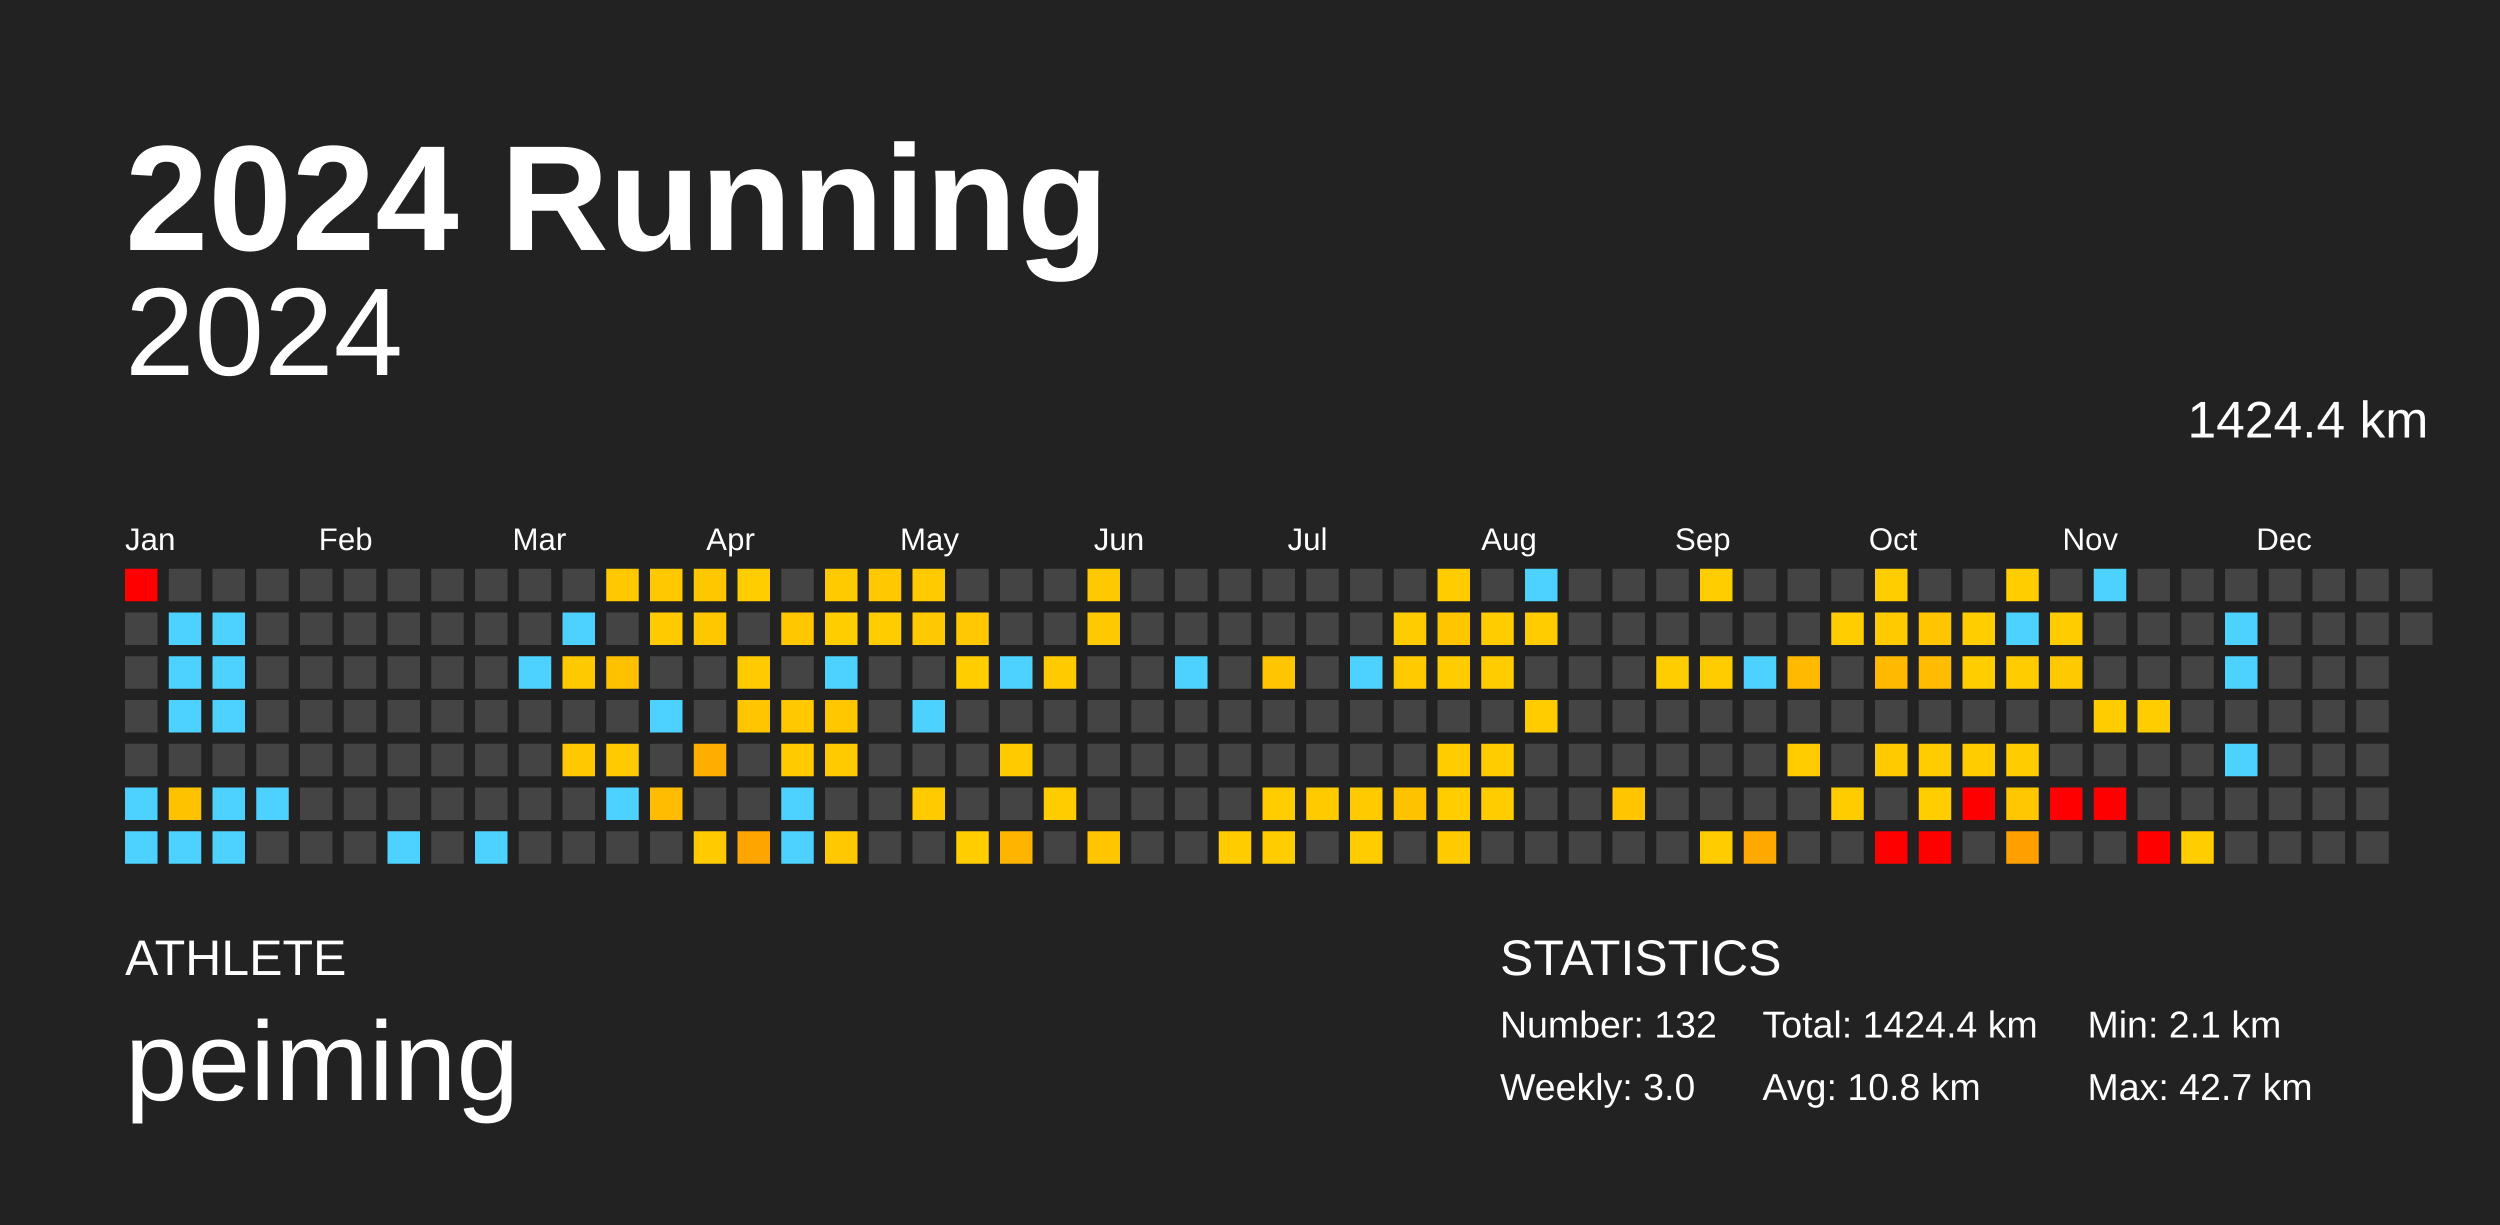
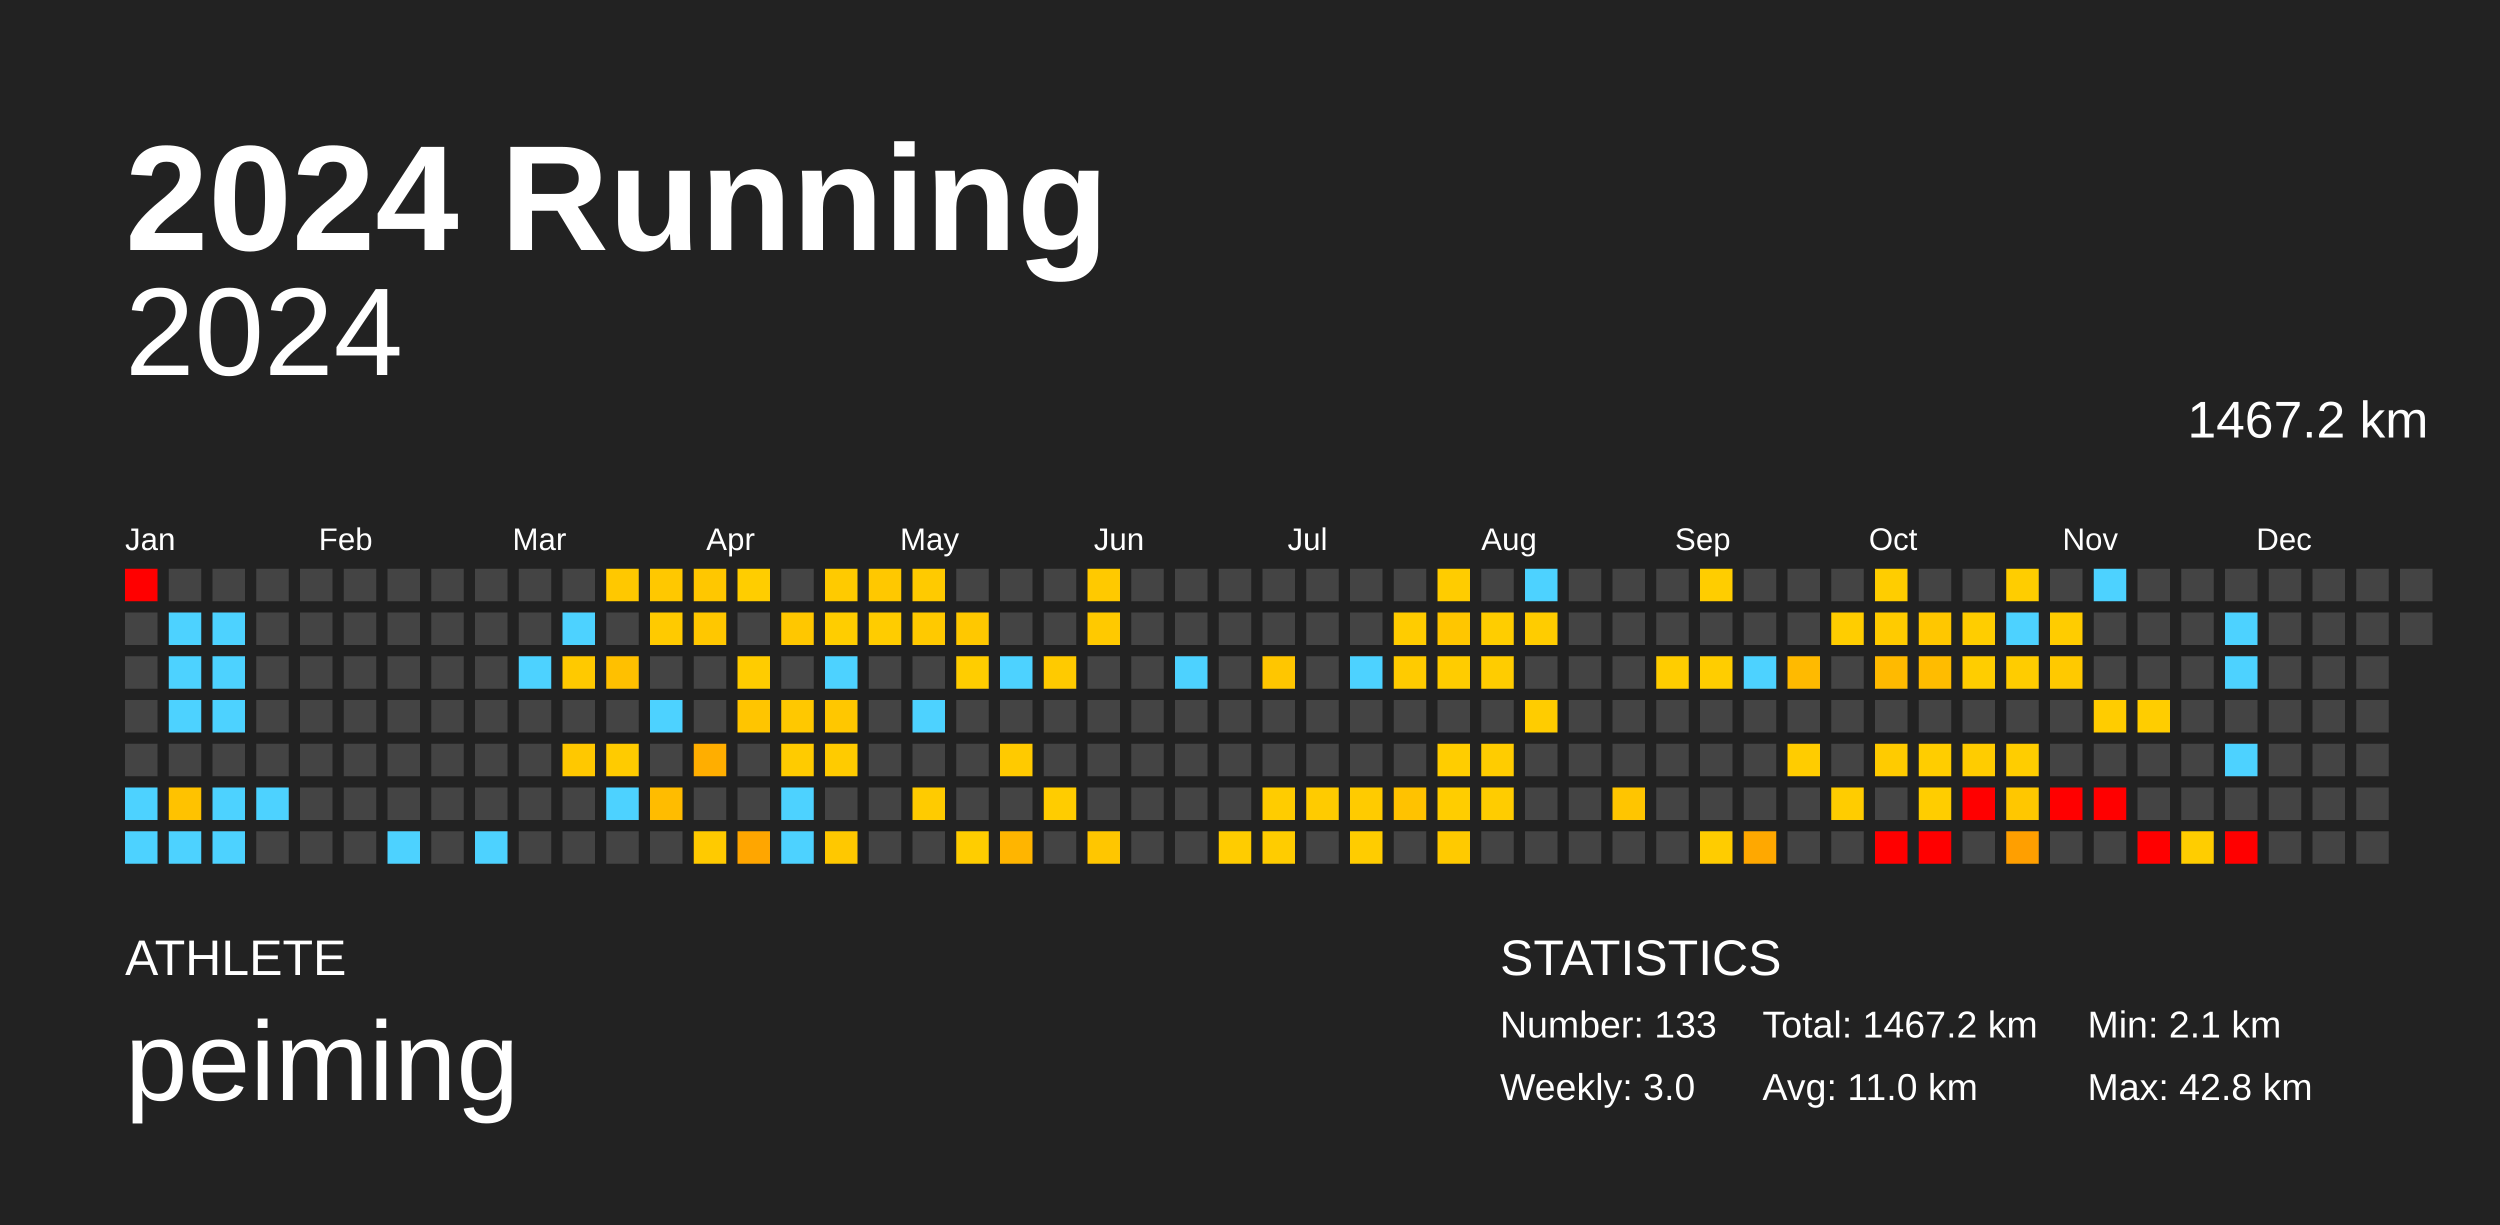
<svg xmlns="http://www.w3.org/2000/svg" baseProfile="full" height="98mm" version="1.1" viewBox="0,0,200,98" width="200mm">
  <defs />
  <rect fill="#222222" height="98" width="200" x="0" y="0" />
  <text fill="#FFFFFF" style="font-size:12px; font-family:Arial; font-weight:bold;" x="10" y="20">2024 Running</text>
  <text fill="#FFFFFF" style="font-size:4px; font-family:Arial" x="10" y="78">ATHLETE</text>
  <text fill="#FFFFFF" style="font-size:9px; font-family:Arial" x="10" y="88">peiming</text>
  <text fill="#FFFFFF" style="font-size:4px; font-family:Arial" x="120" y="78">STATISTICS</text>
-   <text fill="#FFFFFF" style="font-size:3px; font-family:Arial" x="120" y="83">Number: 132</text>
+   <text fill="#FFFFFF" style="font-size:3px; font-family:Arial" x="120" y="83">Number: 133</text>
  <text fill="#FFFFFF" style="font-size:3px; font-family:Arial" x="120" y="88">Weekly: 3.0</text>
-   <text fill="#FFFFFF" style="font-size:3px; font-family:Arial" x="141" y="83">Total: 1424.4 km</text>
-   <text fill="#FFFFFF" style="font-size:3px; font-family:Arial" x="141" y="88">Avg: 10.8 km</text>
+   <text fill="#FFFFFF" style="font-size:3px; font-family:Arial" x="141" y="83">Total: 1467.2 km</text>
+   <text fill="#FFFFFF" style="font-size:3px; font-family:Arial" x="141" y="88">Avg: 11.0 km</text>
  <text fill="#FFFFFF" style="font-size:3px; font-family:Arial" x="167" y="83">Min: 2.1 km</text>
-   <text fill="#FFFFFF" style="font-size:3px; font-family:Arial" x="167" y="88">Max: 42.7 km</text>
+   <text fill="#FFFFFF" style="font-size:3px; font-family:Arial" x="167" y="88">Max: 42.8 km</text>
  <text alignment-baseline="hanging" fill="#FFFFFF" style="font-size:10.0px; font-family:Arial;" x="10" y="30">2024</text>
-   <text alignment-baseline="hanging" fill="#FFFFFF" style="font-size:4.125px; font-family:Arial;" x="175" y="35">1424.4 km</text>
+   <text alignment-baseline="hanging" fill="#FFFFFF" style="font-size:4.125px; font-family:Arial;" x="175" y="35">1467.2 km</text>
  <text fill="#FFFFFF" style="font-size:2.5px; font-family:Arial" x="10.0" y="44">Jan</text>
  <text fill="#FFFFFF" style="font-size:2.5px; font-family:Arial" x="25.5" y="44">Feb</text>
  <text fill="#FFFFFF" style="font-size:2.5px; font-family:Arial" x="41.0" y="44">Mar</text>
  <text fill="#FFFFFF" style="font-size:2.5px; font-family:Arial" x="56.5" y="44">Apr</text>
  <text fill="#FFFFFF" style="font-size:2.5px; font-family:Arial" x="72.0" y="44">May</text>
  <text fill="#FFFFFF" style="font-size:2.5px; font-family:Arial" x="87.5" y="44">Jun</text>
  <text fill="#FFFFFF" style="font-size:2.5px; font-family:Arial" x="103.0" y="44">Jul</text>
  <text fill="#FFFFFF" style="font-size:2.5px; font-family:Arial" x="118.5" y="44">Aug</text>
  <text fill="#FFFFFF" style="font-size:2.5px; font-family:Arial" x="134.0" y="44">Sep</text>
  <text fill="#FFFFFF" style="font-size:2.5px; font-family:Arial" x="149.5" y="44">Oct</text>
  <text fill="#FFFFFF" style="font-size:2.5px; font-family:Arial" x="165.0" y="44">Nov</text>
  <text fill="#FFFFFF" style="font-size:2.5px; font-family:Arial" x="180.5" y="44">Dec</text>
  <rect fill="red" height="2.6" width="2.6" x="10.0" y="45.5" />
  <rect fill="#444444" height="2.6" width="2.6" x="10.0" y="49.0" />
  <rect fill="#444444" height="2.6" width="2.6" x="10.0" y="52.5" />
  <rect fill="#444444" height="2.6" width="2.6" x="10.0" y="56.0" />
  <rect fill="#444444" height="2.6" width="2.6" x="10.0" y="59.5" />
  <rect fill="#4dd2ff" height="2.6" width="2.6" x="10.0" y="63.0" />
  <rect fill="#4dd2ff" height="2.6" width="2.6" x="10.0" y="66.5" />
  <rect fill="#444444" height="2.6" width="2.6" x="13.5" y="45.5" />
  <rect fill="#4dd2ff" height="2.6" width="2.6" x="13.5" y="49.0" />
  <rect fill="#4dd2ff" height="2.6" width="2.6" x="13.5" y="52.5" />
  <rect fill="#4dd2ff" height="2.6" width="2.6" x="13.5" y="56.0" />
  <rect fill="#444444" height="2.6" width="2.6" x="13.5" y="59.5" />
  <rect fill="#ffc200" height="2.6" width="2.6" x="13.5" y="63.0" />
  <rect fill="#4dd2ff" height="2.6" width="2.6" x="13.5" y="66.5" />
  <rect fill="#444444" height="2.6" width="2.6" x="17.0" y="45.5" />
  <rect fill="#4dd2ff" height="2.6" width="2.6" x="17.0" y="49.0" />
  <rect fill="#4dd2ff" height="2.6" width="2.6" x="17.0" y="52.5" />
  <rect fill="#4dd2ff" height="2.6" width="2.6" x="17.0" y="56.0" />
  <rect fill="#444444" height="2.6" width="2.6" x="17.0" y="59.5" />
  <rect fill="#4dd2ff" height="2.6" width="2.6" x="17.0" y="63.0" />
  <rect fill="#4dd2ff" height="2.6" width="2.6" x="17.0" y="66.5" />
  <rect fill="#444444" height="2.6" width="2.6" x="20.5" y="45.5" />
  <rect fill="#444444" height="2.6" width="2.6" x="20.5" y="49.0" />
  <rect fill="#444444" height="2.6" width="2.6" x="20.5" y="52.5" />
  <rect fill="#444444" height="2.6" width="2.6" x="20.5" y="56.0" />
  <rect fill="#444444" height="2.6" width="2.6" x="20.5" y="59.5" />
  <rect fill="#4dd2ff" height="2.6" width="2.6" x="20.5" y="63.0" />
  <rect fill="#444444" height="2.6" width="2.6" x="20.5" y="66.5" />
  <rect fill="#444444" height="2.6" width="2.6" x="24.0" y="45.5" />
  <rect fill="#444444" height="2.6" width="2.6" x="24.0" y="49.0" />
  <rect fill="#444444" height="2.6" width="2.6" x="24.0" y="52.5" />
  <rect fill="#444444" height="2.6" width="2.6" x="24.0" y="56.0" />
  <rect fill="#444444" height="2.6" width="2.6" x="24.0" y="59.5" />
  <rect fill="#444444" height="2.6" width="2.6" x="24.0" y="63.0" />
  <rect fill="#444444" height="2.6" width="2.6" x="24.0" y="66.5" />
  <rect fill="#444444" height="2.6" width="2.6" x="27.5" y="45.5" />
  <rect fill="#444444" height="2.6" width="2.6" x="27.5" y="49.0" />
  <rect fill="#444444" height="2.6" width="2.6" x="27.5" y="52.5" />
  <rect fill="#444444" height="2.6" width="2.6" x="27.5" y="56.0" />
  <rect fill="#444444" height="2.6" width="2.6" x="27.5" y="59.5" />
  <rect fill="#444444" height="2.6" width="2.6" x="27.5" y="63.0" />
  <rect fill="#444444" height="2.6" width="2.6" x="27.5" y="66.5" />
  <rect fill="#444444" height="2.6" width="2.6" x="31.0" y="45.5" />
  <rect fill="#444444" height="2.6" width="2.6" x="31.0" y="49.0" />
  <rect fill="#444444" height="2.6" width="2.6" x="31.0" y="52.5" />
  <rect fill="#444444" height="2.6" width="2.6" x="31.0" y="56.0" />
  <rect fill="#444444" height="2.6" width="2.6" x="31.0" y="59.5" />
  <rect fill="#444444" height="2.6" width="2.6" x="31.0" y="63.0" />
  <rect fill="#4dd2ff" height="2.6" width="2.6" x="31.0" y="66.5" />
  <rect fill="#444444" height="2.6" width="2.6" x="34.5" y="45.5" />
  <rect fill="#444444" height="2.6" width="2.6" x="34.5" y="49.0" />
  <rect fill="#444444" height="2.6" width="2.6" x="34.5" y="52.5" />
  <rect fill="#444444" height="2.6" width="2.6" x="34.5" y="56.0" />
  <rect fill="#444444" height="2.6" width="2.6" x="34.5" y="59.5" />
  <rect fill="#444444" height="2.6" width="2.6" x="34.5" y="63.0" />
  <rect fill="#444444" height="2.6" width="2.6" x="34.5" y="66.5" />
  <rect fill="#444444" height="2.6" width="2.6" x="38.0" y="45.5" />
  <rect fill="#444444" height="2.6" width="2.6" x="38.0" y="49.0" />
  <rect fill="#444444" height="2.6" width="2.6" x="38.0" y="52.5" />
  <rect fill="#444444" height="2.6" width="2.6" x="38.0" y="56.0" />
  <rect fill="#444444" height="2.6" width="2.6" x="38.0" y="59.5" />
  <rect fill="#444444" height="2.6" width="2.6" x="38.0" y="63.0" />
  <rect fill="#4dd2ff" height="2.6" width="2.6" x="38.0" y="66.5" />
  <rect fill="#444444" height="2.6" width="2.6" x="41.5" y="45.5" />
  <rect fill="#444444" height="2.6" width="2.6" x="41.5" y="49.0" />
  <rect fill="#4dd2ff" height="2.6" width="2.6" x="41.5" y="52.5" />
  <rect fill="#444444" height="2.6" width="2.6" x="41.5" y="56.0" />
  <rect fill="#444444" height="2.6" width="2.6" x="41.5" y="59.5" />
  <rect fill="#444444" height="2.6" width="2.6" x="41.5" y="63.0" />
  <rect fill="#444444" height="2.6" width="2.6" x="41.5" y="66.5" />
  <rect fill="#444444" height="2.6" width="2.6" x="45.0" y="45.5" />
  <rect fill="#4dd2ff" height="2.6" width="2.6" x="45.0" y="49.0" />
  <rect fill="#ffc900" height="2.6" width="2.6" x="45.0" y="52.5" />
  <rect fill="#444444" height="2.6" width="2.6" x="45.0" y="56.0" />
  <rect fill="#ffc800" height="2.6" width="2.6" x="45.0" y="59.5" />
  <rect fill="#444444" height="2.6" width="2.6" x="45.0" y="63.0" />
  <rect fill="#444444" height="2.6" width="2.6" x="45.0" y="66.5" />
  <rect fill="#ffc800" height="2.6" width="2.6" x="48.5" y="45.5" />
  <rect fill="#444444" height="2.6" width="2.6" x="48.5" y="49.0" />
  <rect fill="#ffc000" height="2.6" width="2.6" x="48.5" y="52.5" />
  <rect fill="#444444" height="2.6" width="2.6" x="48.5" y="56.0" />
  <rect fill="#ffcb00" height="2.6" width="2.6" x="48.5" y="59.5" />
  <rect fill="#4dd2ff" height="2.6" width="2.6" x="48.5" y="63.0" />
  <rect fill="#444444" height="2.6" width="2.6" x="48.5" y="66.5" />
  <rect fill="#ffc800" height="2.6" width="2.6" x="52.0" y="45.5" />
  <rect fill="#ffca00" height="2.6" width="2.6" x="52.0" y="49.0" />
  <rect fill="#444444" height="2.6" width="2.6" x="52.0" y="52.5" />
  <rect fill="#4dd2ff" height="2.6" width="2.6" x="52.0" y="56.0" />
  <rect fill="#444444" height="2.6" width="2.6" x="52.0" y="59.5" />
  <rect fill="#ffbc00" height="2.6" width="2.6" x="52.0" y="63.0" />
  <rect fill="#444444" height="2.6" width="2.6" x="52.0" y="66.5" />
  <rect fill="#ffc700" height="2.6" width="2.6" x="55.5" y="45.5" />
  <rect fill="#ffc700" height="2.6" width="2.6" x="55.5" y="49.0" />
  <rect fill="#444444" height="2.6" width="2.6" x="55.5" y="52.5" />
  <rect fill="#444444" height="2.6" width="2.6" x="55.5" y="56.0" />
  <rect fill="#ffae00" height="2.6" width="2.6" x="55.5" y="59.5" />
  <rect fill="#444444" height="2.6" width="2.6" x="55.5" y="63.0" />
  <rect fill="#ffca00" height="2.6" width="2.6" x="55.5" y="66.5" />
  <rect fill="#ffcd00" height="2.6" width="2.6" x="59.0" y="45.5" />
  <rect fill="#444444" height="2.6" width="2.6" x="59.0" y="49.0" />
-   <rect fill="#ffcb00" height="2.6" width="2.6" x="59.0" y="52.5" />
+   <rect fill="#ffcc00" height="2.6" width="2.6" x="59.0" y="52.5" />
  <rect fill="#ffc500" height="2.6" width="2.6" x="59.0" y="56.0" />
  <rect fill="#444444" height="2.6" width="2.6" x="59.0" y="59.5" />
  <rect fill="#444444" height="2.6" width="2.6" x="59.0" y="63.0" />
-   <rect fill="#ffa500" height="2.6" width="2.6" x="59.0" y="66.5" />
+   <rect fill="#ffa600" height="2.6" width="2.6" x="59.0" y="66.5" />
  <rect fill="#444444" height="2.6" width="2.6" x="62.5" y="45.5" />
  <rect fill="#ffc700" height="2.6" width="2.6" x="62.5" y="49.0" />
  <rect fill="#444444" height="2.6" width="2.6" x="62.5" y="52.5" />
  <rect fill="#ffc800" height="2.6" width="2.6" x="62.5" y="56.0" />
  <rect fill="#ffcb00" height="2.6" width="2.6" x="62.5" y="59.5" />
  <rect fill="#4dd2ff" height="2.6" width="2.6" x="62.5" y="63.0" />
  <rect fill="#4dd2ff" height="2.6" width="2.6" x="62.5" y="66.5" />
  <rect fill="#ffca00" height="2.6" width="2.6" x="66.0" y="45.5" />
  <rect fill="#ffcd00" height="2.6" width="2.6" x="66.0" y="49.0" />
  <rect fill="#4dd2ff" height="2.6" width="2.6" x="66.0" y="52.5" />
  <rect fill="#ffc700" height="2.6" width="2.6" x="66.0" y="56.0" />
  <rect fill="#ffcb00" height="2.6" width="2.6" x="66.0" y="59.5" />
  <rect fill="#444444" height="2.6" width="2.6" x="66.0" y="63.0" />
  <rect fill="#ffc800" height="2.6" width="2.6" x="66.0" y="66.5" />
  <rect fill="#ffc800" height="2.6" width="2.6" x="69.5" y="45.5" />
  <rect fill="#ffcc00" height="2.6" width="2.6" x="69.5" y="49.0" />
  <rect fill="#444444" height="2.6" width="2.6" x="69.5" y="52.5" />
  <rect fill="#444444" height="2.6" width="2.6" x="69.5" y="56.0" />
  <rect fill="#444444" height="2.6" width="2.6" x="69.5" y="59.5" />
  <rect fill="#444444" height="2.6" width="2.6" x="69.5" y="63.0" />
  <rect fill="#444444" height="2.6" width="2.6" x="69.5" y="66.5" />
  <rect fill="#ffca00" height="2.6" width="2.6" x="73.0" y="45.5" />
  <rect fill="#ffc900" height="2.6" width="2.6" x="73.0" y="49.0" />
  <rect fill="#444444" height="2.6" width="2.6" x="73.0" y="52.5" />
  <rect fill="#4dd2ff" height="2.6" width="2.6" x="73.0" y="56.0" />
  <rect fill="#444444" height="2.6" width="2.6" x="73.0" y="59.5" />
  <rect fill="#ffcb00" height="2.6" width="2.6" x="73.0" y="63.0" />
  <rect fill="#444444" height="2.6" width="2.6" x="73.0" y="66.5" />
  <rect fill="#444444" height="2.6" width="2.6" x="76.5" y="45.5" />
  <rect fill="#ffc800" height="2.6" width="2.6" x="76.5" y="49.0" />
  <rect fill="#ffcd00" height="2.6" width="2.6" x="76.5" y="52.5" />
  <rect fill="#444444" height="2.6" width="2.6" x="76.5" y="56.0" />
  <rect fill="#444444" height="2.6" width="2.6" x="76.5" y="59.5" />
  <rect fill="#444444" height="2.6" width="2.6" x="76.5" y="63.0" />
  <rect fill="#ffcd00" height="2.6" width="2.6" x="76.5" y="66.5" />
  <rect fill="#444444" height="2.6" width="2.6" x="80.0" y="45.5" />
  <rect fill="#444444" height="2.6" width="2.6" x="80.0" y="49.0" />
  <rect fill="#4dd2ff" height="2.6" width="2.6" x="80.0" y="52.5" />
  <rect fill="#444444" height="2.6" width="2.6" x="80.0" y="56.0" />
  <rect fill="#ffca00" height="2.6" width="2.6" x="80.0" y="59.5" />
  <rect fill="#444444" height="2.6" width="2.6" x="80.0" y="63.0" />
  <rect fill="#ffb500" height="2.6" width="2.6" x="80.0" y="66.5" />
  <rect fill="#444444" height="2.6" width="2.6" x="83.5" y="45.5" />
  <rect fill="#444444" height="2.6" width="2.6" x="83.5" y="49.0" />
  <rect fill="#ffca00" height="2.6" width="2.6" x="83.5" y="52.5" />
  <rect fill="#444444" height="2.6" width="2.6" x="83.5" y="56.0" />
  <rect fill="#444444" height="2.6" width="2.6" x="83.5" y="59.5" />
  <rect fill="#ffcc00" height="2.6" width="2.6" x="83.5" y="63.0" />
  <rect fill="#444444" height="2.6" width="2.6" x="83.5" y="66.5" />
  <rect fill="#ffc900" height="2.6" width="2.6" x="87.0" y="45.5" />
  <rect fill="#ffc900" height="2.6" width="2.6" x="87.0" y="49.0" />
  <rect fill="#444444" height="2.6" width="2.6" x="87.0" y="52.5" />
  <rect fill="#444444" height="2.6" width="2.6" x="87.0" y="56.0" />
  <rect fill="#444444" height="2.6" width="2.6" x="87.0" y="59.5" />
  <rect fill="#444444" height="2.6" width="2.6" x="87.0" y="63.0" />
  <rect fill="#ffc600" height="2.6" width="2.6" x="87.0" y="66.5" />
  <rect fill="#444444" height="2.6" width="2.6" x="90.5" y="45.5" />
  <rect fill="#444444" height="2.6" width="2.6" x="90.5" y="49.0" />
  <rect fill="#444444" height="2.6" width="2.6" x="90.5" y="52.5" />
  <rect fill="#444444" height="2.6" width="2.6" x="90.5" y="56.0" />
  <rect fill="#444444" height="2.6" width="2.6" x="90.5" y="59.5" />
  <rect fill="#444444" height="2.6" width="2.6" x="90.5" y="63.0" />
  <rect fill="#444444" height="2.6" width="2.6" x="90.5" y="66.5" />
  <rect fill="#444444" height="2.6" width="2.6" x="94.0" y="45.5" />
  <rect fill="#444444" height="2.6" width="2.6" x="94.0" y="49.0" />
  <rect fill="#4dd2ff" height="2.6" width="2.6" x="94.0" y="52.5" />
  <rect fill="#444444" height="2.6" width="2.6" x="94.0" y="56.0" />
  <rect fill="#444444" height="2.6" width="2.6" x="94.0" y="59.5" />
  <rect fill="#444444" height="2.6" width="2.6" x="94.0" y="63.0" />
  <rect fill="#444444" height="2.6" width="2.6" x="94.0" y="66.5" />
  <rect fill="#444444" height="2.6" width="2.6" x="97.5" y="45.5" />
  <rect fill="#444444" height="2.6" width="2.6" x="97.5" y="49.0" />
  <rect fill="#444444" height="2.6" width="2.6" x="97.5" y="52.5" />
  <rect fill="#444444" height="2.6" width="2.6" x="97.5" y="56.0" />
  <rect fill="#444444" height="2.6" width="2.6" x="97.5" y="59.5" />
  <rect fill="#444444" height="2.6" width="2.6" x="97.5" y="63.0" />
  <rect fill="#ffcc00" height="2.6" width="2.6" x="97.5" y="66.5" />
  <rect fill="#444444" height="2.6" width="2.6" x="101.0" y="45.5" />
  <rect fill="#444444" height="2.6" width="2.6" x="101.0" y="49.0" />
  <rect fill="#ffc600" height="2.6" width="2.6" x="101.0" y="52.5" />
  <rect fill="#444444" height="2.6" width="2.6" x="101.0" y="56.0" />
  <rect fill="#444444" height="2.6" width="2.6" x="101.0" y="59.5" />
  <rect fill="#ffcc00" height="2.6" width="2.6" x="101.0" y="63.0" />
  <rect fill="#ffcc00" height="2.6" width="2.6" x="101.0" y="66.5" />
  <rect fill="#444444" height="2.6" width="2.6" x="104.5" y="45.5" />
  <rect fill="#444444" height="2.6" width="2.6" x="104.5" y="49.0" />
  <rect fill="#444444" height="2.6" width="2.6" x="104.5" y="52.5" />
  <rect fill="#444444" height="2.6" width="2.6" x="104.5" y="56.0" />
  <rect fill="#444444" height="2.6" width="2.6" x="104.5" y="59.5" />
  <rect fill="#ffcb00" height="2.6" width="2.6" x="104.5" y="63.0" />
  <rect fill="#444444" height="2.6" width="2.6" x="104.5" y="66.5" />
  <rect fill="#444444" height="2.6" width="2.6" x="108.0" y="45.5" />
  <rect fill="#444444" height="2.6" width="2.6" x="108.0" y="49.0" />
  <rect fill="#4dd2ff" height="2.6" width="2.6" x="108.0" y="52.5" />
  <rect fill="#444444" height="2.6" width="2.6" x="108.0" y="56.0" />
  <rect fill="#444444" height="2.6" width="2.6" x="108.0" y="59.5" />
  <rect fill="#ffcb00" height="2.6" width="2.6" x="108.0" y="63.0" />
  <rect fill="#ffcc00" height="2.6" width="2.6" x="108.0" y="66.5" />
  <rect fill="#444444" height="2.6" width="2.6" x="111.5" y="45.5" />
  <rect fill="#ffcc00" height="2.6" width="2.6" x="111.5" y="49.0" />
  <rect fill="#ffcb00" height="2.6" width="2.6" x="111.5" y="52.5" />
  <rect fill="#444444" height="2.6" width="2.6" x="111.5" y="56.0" />
  <rect fill="#444444" height="2.6" width="2.6" x="111.5" y="59.5" />
  <rect fill="#ffc200" height="2.6" width="2.6" x="111.5" y="63.0" />
  <rect fill="#444444" height="2.6" width="2.6" x="111.5" y="66.5" />
  <rect fill="#ffcc00" height="2.6" width="2.6" x="115.0" y="45.5" />
-   <rect fill="#ffc500" height="2.6" width="2.6" x="115.0" y="49.0" />
+   <rect fill="#ffc600" height="2.6" width="2.6" x="115.0" y="49.0" />
  <rect fill="#ffcc00" height="2.6" width="2.6" x="115.0" y="52.5" />
  <rect fill="#444444" height="2.6" width="2.6" x="115.0" y="56.0" />
-   <rect fill="#ffcc00" height="2.6" width="2.6" x="115.0" y="59.5" />
+   <rect fill="#ffcd00" height="2.6" width="2.6" x="115.0" y="59.5" />
  <rect fill="#ffcd00" height="2.6" width="2.6" x="115.0" y="63.0" />
  <rect fill="#ffca00" height="2.6" width="2.6" x="115.0" y="66.5" />
  <rect fill="#444444" height="2.6" width="2.6" x="118.5" y="45.5" />
-   <rect fill="#ffcc00" height="2.6" width="2.6" x="118.5" y="49.0" />
+   <rect fill="#ffcd00" height="2.6" width="2.6" x="118.5" y="49.0" />
  <rect fill="#ffcc00" height="2.6" width="2.6" x="118.5" y="52.5" />
  <rect fill="#444444" height="2.6" width="2.6" x="118.5" y="56.0" />
  <rect fill="#ffcc00" height="2.6" width="2.6" x="118.5" y="59.5" />
  <rect fill="#ffcc00" height="2.6" width="2.6" x="118.5" y="63.0" />
  <rect fill="#444444" height="2.6" width="2.6" x="118.5" y="66.5" />
  <rect fill="#4dd2ff" height="2.6" width="2.6" x="122.0" y="45.5" />
  <rect fill="#ffcc00" height="2.6" width="2.6" x="122.0" y="49.0" />
  <rect fill="#444444" height="2.6" width="2.6" x="122.0" y="52.5" />
  <rect fill="#ffcc00" height="2.6" width="2.6" x="122.0" y="56.0" />
  <rect fill="#444444" height="2.6" width="2.6" x="122.0" y="59.5" />
  <rect fill="#444444" height="2.6" width="2.6" x="122.0" y="63.0" />
  <rect fill="#444444" height="2.6" width="2.6" x="122.0" y="66.5" />
  <rect fill="#444444" height="2.6" width="2.6" x="125.5" y="45.5" />
  <rect fill="#444444" height="2.6" width="2.6" x="125.5" y="49.0" />
  <rect fill="#444444" height="2.6" width="2.6" x="125.5" y="52.5" />
  <rect fill="#444444" height="2.6" width="2.6" x="125.5" y="56.0" />
  <rect fill="#444444" height="2.6" width="2.6" x="125.5" y="59.5" />
  <rect fill="#444444" height="2.6" width="2.6" x="125.5" y="63.0" />
  <rect fill="#444444" height="2.6" width="2.6" x="125.5" y="66.5" />
  <rect fill="#444444" height="2.6" width="2.6" x="129.0" y="45.5" />
  <rect fill="#444444" height="2.6" width="2.6" x="129.0" y="49.0" />
  <rect fill="#444444" height="2.6" width="2.6" x="129.0" y="52.5" />
  <rect fill="#444444" height="2.6" width="2.6" x="129.0" y="56.0" />
  <rect fill="#444444" height="2.6" width="2.6" x="129.0" y="59.5" />
  <rect fill="#ffc500" height="2.6" width="2.6" x="129.0" y="63.0" />
  <rect fill="#444444" height="2.6" width="2.6" x="129.0" y="66.5" />
  <rect fill="#444444" height="2.6" width="2.6" x="132.5" y="45.5" />
  <rect fill="#444444" height="2.6" width="2.6" x="132.5" y="49.0" />
  <rect fill="#ffcd00" height="2.6" width="2.6" x="132.5" y="52.5" />
  <rect fill="#444444" height="2.6" width="2.6" x="132.5" y="56.0" />
  <rect fill="#444444" height="2.6" width="2.6" x="132.5" y="59.5" />
  <rect fill="#444444" height="2.6" width="2.6" x="132.5" y="63.0" />
  <rect fill="#444444" height="2.6" width="2.6" x="132.5" y="66.5" />
  <rect fill="#ffcd00" height="2.6" width="2.6" x="136.0" y="45.5" />
  <rect fill="#444444" height="2.6" width="2.6" x="136.0" y="49.0" />
-   <rect fill="#ffcc00" height="2.6" width="2.6" x="136.0" y="52.5" />
+   <rect fill="#ffcd00" height="2.6" width="2.6" x="136.0" y="52.5" />
  <rect fill="#444444" height="2.6" width="2.6" x="136.0" y="56.0" />
  <rect fill="#444444" height="2.6" width="2.6" x="136.0" y="59.5" />
  <rect fill="#444444" height="2.6" width="2.6" x="136.0" y="63.0" />
  <rect fill="#ffcc00" height="2.6" width="2.6" x="136.0" y="66.5" />
  <rect fill="#444444" height="2.6" width="2.6" x="139.5" y="45.5" />
  <rect fill="#444444" height="2.6" width="2.6" x="139.5" y="49.0" />
  <rect fill="#4dd2ff" height="2.6" width="2.6" x="139.5" y="52.5" />
  <rect fill="#444444" height="2.6" width="2.6" x="139.5" y="56.0" />
  <rect fill="#444444" height="2.6" width="2.6" x="139.5" y="59.5" />
  <rect fill="#444444" height="2.6" width="2.6" x="139.5" y="63.0" />
  <rect fill="#ffa800" height="2.6" width="2.6" x="139.5" y="66.5" />
  <rect fill="#444444" height="2.6" width="2.6" x="143.0" y="45.5" />
  <rect fill="#444444" height="2.6" width="2.6" x="143.0" y="49.0" />
  <rect fill="#ffba00" height="2.6" width="2.6" x="143.0" y="52.5" />
  <rect fill="#444444" height="2.6" width="2.6" x="143.0" y="56.0" />
  <rect fill="#ffcc00" height="2.6" width="2.6" x="143.0" y="59.5" />
  <rect fill="#444444" height="2.6" width="2.6" x="143.0" y="63.0" />
  <rect fill="#444444" height="2.6" width="2.6" x="143.0" y="66.5" />
  <rect fill="#444444" height="2.6" width="2.6" x="146.5" y="45.5" />
  <rect fill="#ffcd00" height="2.6" width="2.6" x="146.5" y="49.0" />
  <rect fill="#444444" height="2.6" width="2.6" x="146.5" y="52.5" />
  <rect fill="#444444" height="2.6" width="2.6" x="146.5" y="56.0" />
  <rect fill="#444444" height="2.6" width="2.6" x="146.5" y="59.5" />
  <rect fill="#ffcc00" height="2.6" width="2.6" x="146.5" y="63.0" />
  <rect fill="#444444" height="2.6" width="2.6" x="146.5" y="66.5" />
  <rect fill="#ffcd00" height="2.6" width="2.6" x="150.0" y="45.5" />
  <rect fill="#ffcb00" height="2.6" width="2.6" x="150.0" y="49.0" />
  <rect fill="#ffba00" height="2.6" width="2.6" x="150.0" y="52.5" />
  <rect fill="#444444" height="2.6" width="2.6" x="150.0" y="56.0" />
  <rect fill="#ffcb00" height="2.6" width="2.6" x="150.0" y="59.5" />
  <rect fill="#444444" height="2.6" width="2.6" x="150.0" y="63.0" />
  <rect fill="red" height="2.6" width="2.6" x="150.0" y="66.5" />
  <rect fill="#444444" height="2.6" width="2.6" x="153.5" y="45.5" />
-   <rect fill="#ffc600" height="2.6" width="2.6" x="153.5" y="49.0" />
+   <rect fill="#ffc700" height="2.6" width="2.6" x="153.5" y="49.0" />
  <rect fill="#ffbc00" height="2.6" width="2.6" x="153.5" y="52.5" />
  <rect fill="#444444" height="2.6" width="2.6" x="153.5" y="56.0" />
-   <rect fill="#ffcc00" height="2.6" width="2.6" x="153.5" y="59.5" />
+   <rect fill="#ffcd00" height="2.6" width="2.6" x="153.5" y="59.5" />
  <rect fill="#ffcd00" height="2.6" width="2.6" x="153.5" y="63.0" />
  <rect fill="red" height="2.6" width="2.6" x="153.5" y="66.5" />
  <rect fill="#444444" height="2.6" width="2.6" x="157.0" y="45.5" />
  <rect fill="#ffcd00" height="2.6" width="2.6" x="157.0" y="49.0" />
  <rect fill="#ffcd00" height="2.6" width="2.6" x="157.0" y="52.5" />
  <rect fill="#444444" height="2.6" width="2.6" x="157.0" y="56.0" />
  <rect fill="#ffcc00" height="2.6" width="2.6" x="157.0" y="59.5" />
  <rect fill="red" height="2.6" width="2.6" x="157.0" y="63.0" />
  <rect fill="#444444" height="2.6" width="2.6" x="157.0" y="66.5" />
  <rect fill="#ffcd00" height="2.6" width="2.6" x="160.5" y="45.5" />
  <rect fill="#4dd2ff" height="2.6" width="2.6" x="160.5" y="49.0" />
  <rect fill="#ffcc00" height="2.6" width="2.6" x="160.5" y="52.5" />
  <rect fill="#444444" height="2.6" width="2.6" x="160.5" y="56.0" />
-   <rect fill="#ffcc00" height="2.6" width="2.6" x="160.5" y="59.5" />
+   <rect fill="#ffcd00" height="2.6" width="2.6" x="160.5" y="59.5" />
  <rect fill="#ffc700" height="2.6" width="2.6" x="160.5" y="63.0" />
  <rect fill="#ff9f00" height="2.6" width="2.6" x="160.5" y="66.5" />
  <rect fill="#444444" height="2.6" width="2.6" x="164.0" y="45.5" />
  <rect fill="#ffcc00" height="2.6" width="2.6" x="164.0" y="49.0" />
  <rect fill="#ffc900" height="2.6" width="2.6" x="164.0" y="52.5" />
  <rect fill="#444444" height="2.6" width="2.6" x="164.0" y="56.0" />
  <rect fill="#444444" height="2.6" width="2.6" x="164.0" y="59.5" />
  <rect fill="red" height="2.6" width="2.6" x="164.0" y="63.0" />
  <rect fill="#444444" height="2.6" width="2.6" x="164.0" y="66.5" />
  <rect fill="#4dd2ff" height="2.6" width="2.6" x="167.5" y="45.5" />
  <rect fill="#444444" height="2.6" width="2.6" x="167.5" y="49.0" />
  <rect fill="#444444" height="2.6" width="2.6" x="167.5" y="52.5" />
  <rect fill="#ffcc00" height="2.6" width="2.6" x="167.5" y="56.0" />
  <rect fill="#444444" height="2.6" width="2.6" x="167.5" y="59.5" />
  <rect fill="red" height="2.6" width="2.6" x="167.5" y="63.0" />
  <rect fill="#444444" height="2.6" width="2.6" x="167.5" y="66.5" />
  <rect fill="#444444" height="2.6" width="2.6" x="171.0" y="45.5" />
  <rect fill="#444444" height="2.6" width="2.6" x="171.0" y="49.0" />
  <rect fill="#444444" height="2.6" width="2.6" x="171.0" y="52.5" />
  <rect fill="#ffcd00" height="2.6" width="2.6" x="171.0" y="56.0" />
  <rect fill="#444444" height="2.6" width="2.6" x="171.0" y="59.5" />
  <rect fill="#444444" height="2.6" width="2.6" x="171.0" y="63.0" />
  <rect fill="red" height="2.6" width="2.6" x="171.0" y="66.5" />
  <rect fill="#444444" height="2.6" width="2.6" x="174.5" y="45.5" />
  <rect fill="#444444" height="2.6" width="2.6" x="174.5" y="49.0" />
  <rect fill="#444444" height="2.6" width="2.6" x="174.5" y="52.5" />
  <rect fill="#444444" height="2.6" width="2.6" x="174.5" y="56.0" />
  <rect fill="#444444" height="2.6" width="2.6" x="174.5" y="59.5" />
  <rect fill="#444444" height="2.6" width="2.6" x="174.5" y="63.0" />
  <rect fill="#ffcd00" height="2.6" width="2.6" x="174.5" y="66.5" />
  <rect fill="#444444" height="2.6" width="2.6" x="178.0" y="45.5" />
  <rect fill="#4dd2ff" height="2.6" width="2.6" x="178.0" y="49.0" />
  <rect fill="#4dd2ff" height="2.6" width="2.6" x="178.0" y="52.5" />
  <rect fill="#444444" height="2.6" width="2.6" x="178.0" y="56.0" />
  <rect fill="#4dd2ff" height="2.6" width="2.6" x="178.0" y="59.5" />
  <rect fill="#444444" height="2.6" width="2.6" x="178.0" y="63.0" />
-   <rect fill="#444444" height="2.6" width="2.6" x="178.0" y="66.5" />
+   <rect fill="red" height="2.6" width="2.6" x="178.0" y="66.5" />
  <rect fill="#444444" height="2.6" width="2.6" x="181.5" y="45.5" />
  <rect fill="#444444" height="2.6" width="2.6" x="181.5" y="49.0" />
  <rect fill="#444444" height="2.6" width="2.6" x="181.5" y="52.5" />
  <rect fill="#444444" height="2.6" width="2.6" x="181.5" y="56.0" />
  <rect fill="#444444" height="2.6" width="2.6" x="181.5" y="59.5" />
  <rect fill="#444444" height="2.6" width="2.6" x="181.5" y="63.0" />
  <rect fill="#444444" height="2.6" width="2.6" x="181.5" y="66.5" />
  <rect fill="#444444" height="2.6" width="2.6" x="185.0" y="45.5" />
  <rect fill="#444444" height="2.6" width="2.6" x="185.0" y="49.0" />
  <rect fill="#444444" height="2.6" width="2.6" x="185.0" y="52.5" />
  <rect fill="#444444" height="2.6" width="2.6" x="185.0" y="56.0" />
  <rect fill="#444444" height="2.6" width="2.6" x="185.0" y="59.5" />
  <rect fill="#444444" height="2.6" width="2.6" x="185.0" y="63.0" />
  <rect fill="#444444" height="2.6" width="2.6" x="185.0" y="66.5" />
  <rect fill="#444444" height="2.6" width="2.6" x="188.5" y="45.5" />
  <rect fill="#444444" height="2.6" width="2.6" x="188.5" y="49.0" />
  <rect fill="#444444" height="2.6" width="2.6" x="188.5" y="52.5" />
  <rect fill="#444444" height="2.6" width="2.6" x="188.5" y="56.0" />
  <rect fill="#444444" height="2.6" width="2.6" x="188.5" y="59.5" />
  <rect fill="#444444" height="2.6" width="2.6" x="188.5" y="63.0" />
  <rect fill="#444444" height="2.6" width="2.6" x="188.5" y="66.5" />
  <rect fill="#444444" height="2.6" width="2.6" x="192.0" y="45.5" />
  <rect fill="#444444" height="2.6" width="2.6" x="192.0" y="49.0" />
</svg>
